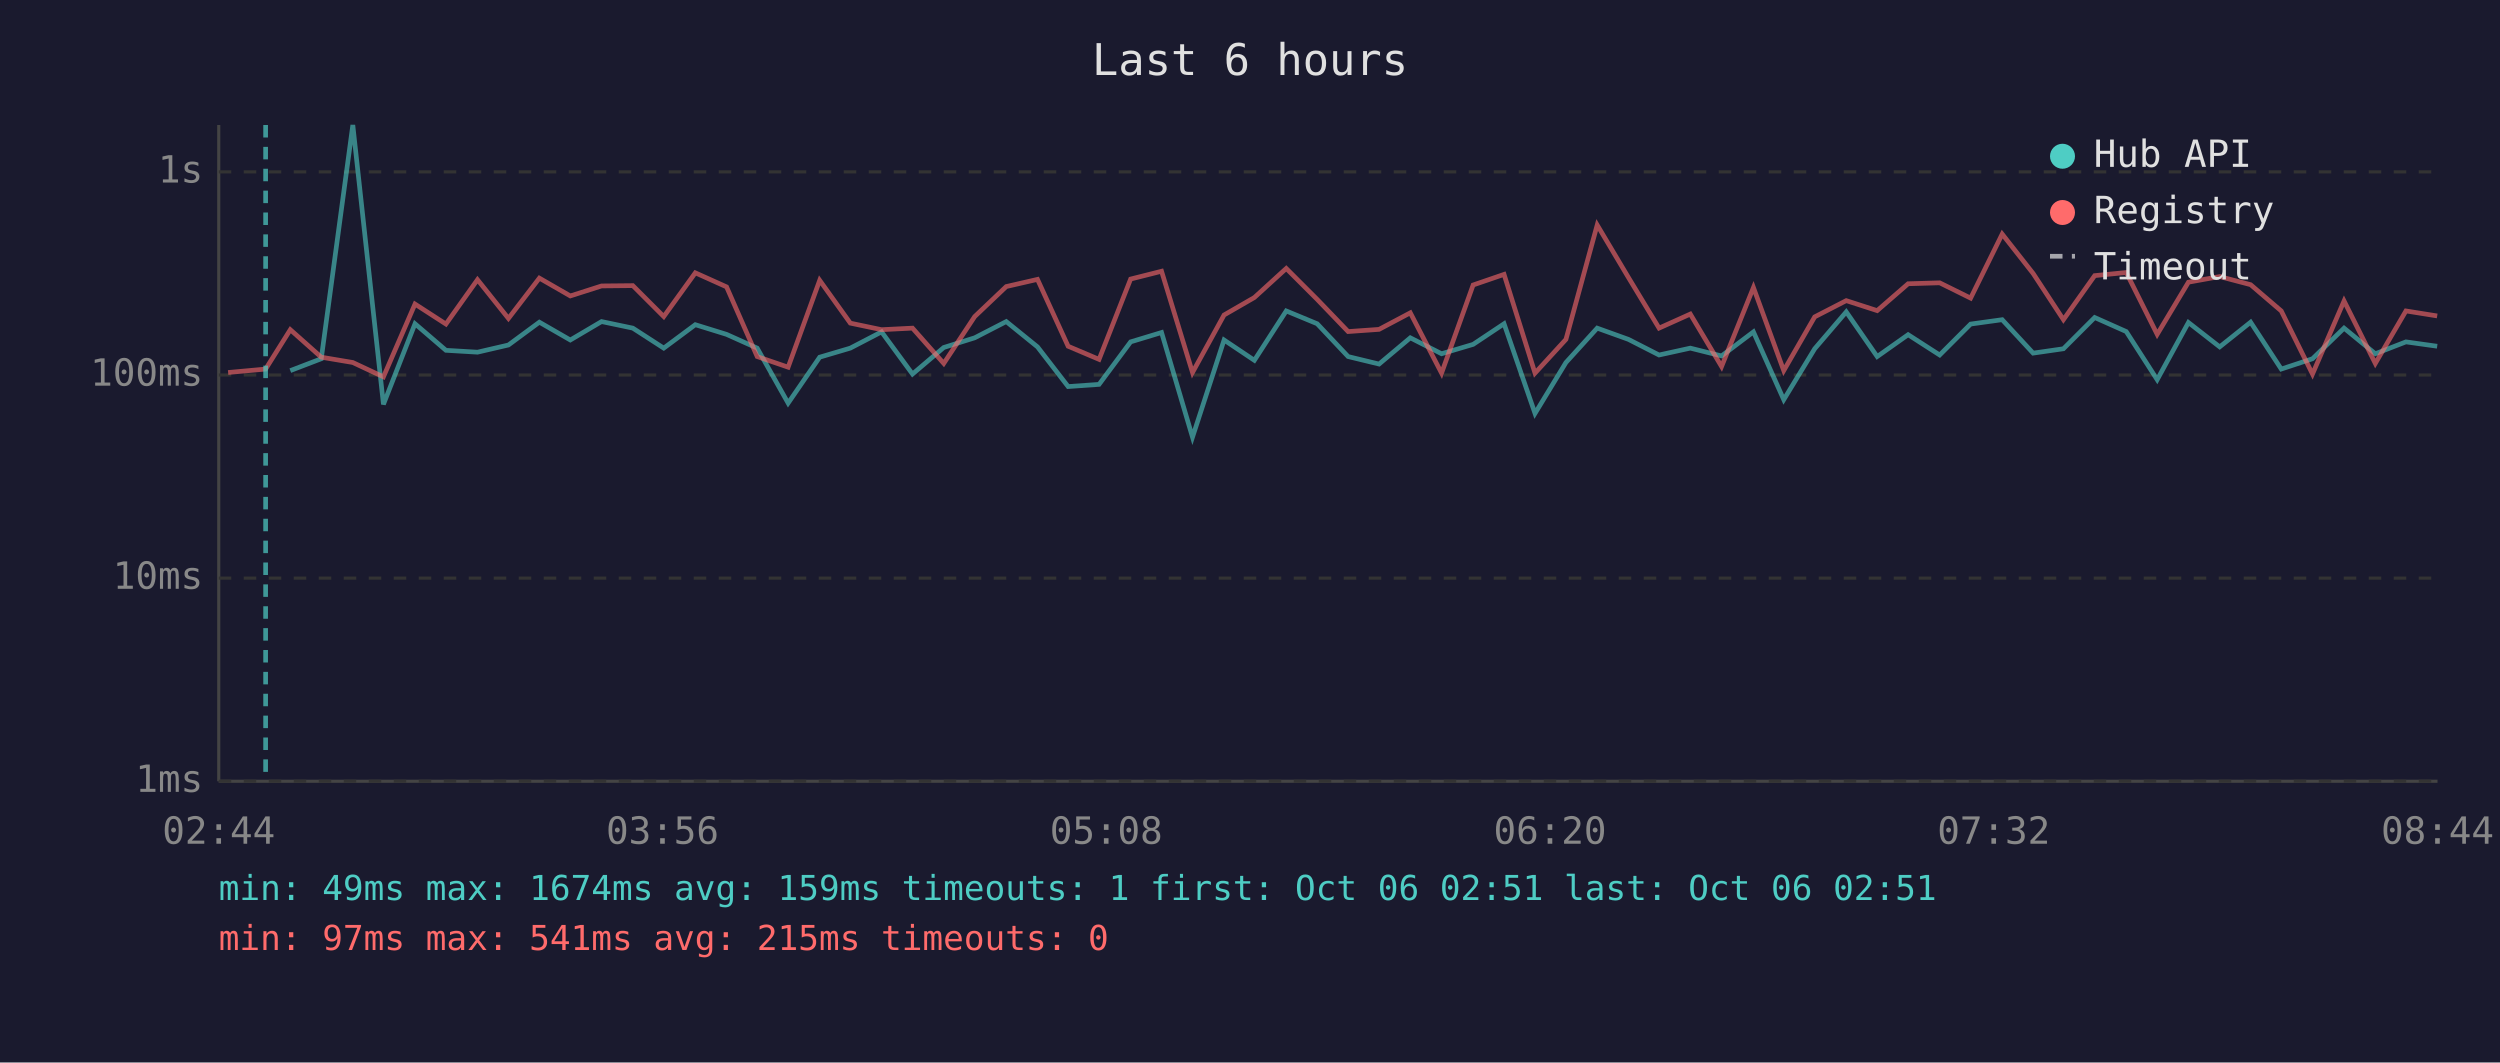
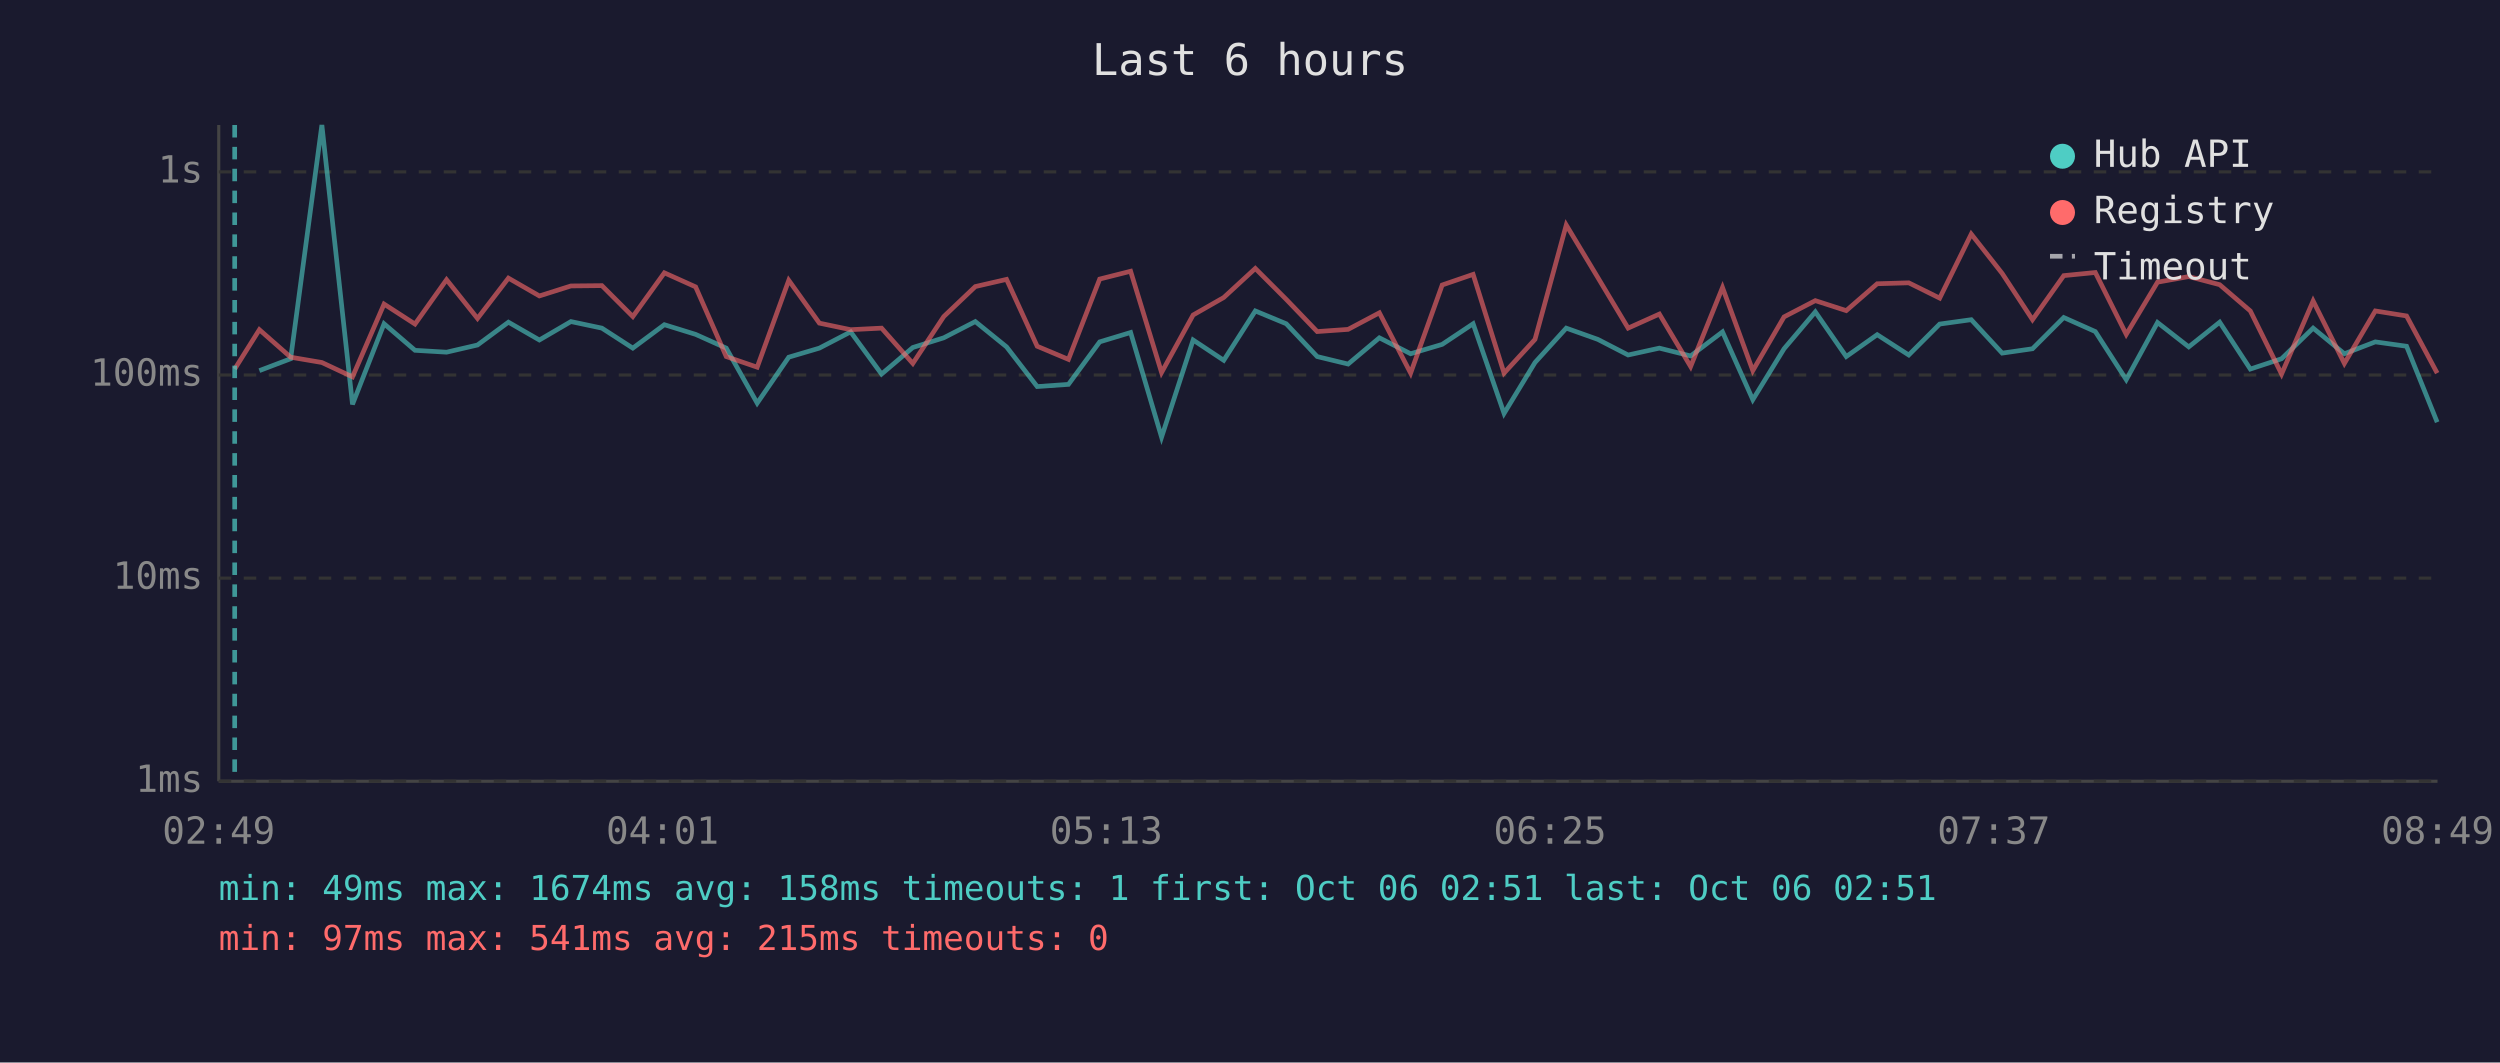
<svg xmlns="http://www.w3.org/2000/svg" viewBox="0 0 800 340" font-family="monospace" font-size="12">
  <rect width="800" height="340" fill="#1a1a2e" />
  <text x="400" y="24" fill="#e0e0e0" font-size="14" text-anchor="middle">Last 6 hours</text>
  <line x1="70" y1="40" x2="70" y2="250" stroke="#444" stroke-width="1" />
  <line x1="70" y1="250" x2="780" y2="250" stroke="#444" stroke-width="1" />
  <line x1="70" y1="250" x2="780" y2="250" stroke="#333" stroke-width="1" stroke-dasharray="4" />
  <text x="65" y="250" fill="#888" text-anchor="end" dominant-baseline="middle">1ms</text>
  <line x1="70" y1="185" x2="780" y2="185" stroke="#333" stroke-width="1" stroke-dasharray="4" />
  <text x="65" y="185" fill="#888" text-anchor="end" dominant-baseline="middle">10ms</text>
  <line x1="70" y1="120" x2="780" y2="120" stroke="#333" stroke-width="1" stroke-dasharray="4" />
  <text x="65" y="120" fill="#888" text-anchor="end" dominant-baseline="middle">100ms</text>
  <line x1="70" y1="55" x2="780" y2="55" stroke="#333" stroke-width="1" stroke-dasharray="4" />
  <text x="65" y="55" fill="#888" text-anchor="end" dominant-baseline="middle">1s</text>
-   <text x="70" y="270" fill="#888" text-anchor="middle">02:44</text>
-   <text x="212" y="270" fill="#888" text-anchor="middle">03:56</text>
-   <text x="354" y="270" fill="#888" text-anchor="middle">05:08</text>
-   <text x="496" y="270" fill="#888" text-anchor="middle">06:20</text>
-   <text x="638" y="270" fill="#888" text-anchor="middle">07:32</text>
-   <text x="780" y="270" fill="#888" text-anchor="middle">08:44</text>
-   <polyline points="92.9,118.6 102.8,114.8 112.9,40.0 122.7,129.4 132.8,103.6 142.7,112.1 152.8,112.7 162.7,110.4 172.6,103.1 182.5,108.8 192.5,102.9 202.5,105.0 212.4,111.4 222.5,103.9 232.5,107.0 242.3,111.4 252.2,129.0 262.3,114.3 272.1,111.4 282.1,106.2 292.0,119.7 302.0,111.2 311.9,108.1 322.0,102.9 332.0,111.0 341.8,123.7 351.7,123.0 361.8,109.4 371.7,106.4 381.6,139.9 391.7,108.8 401.4,115.3 411.6,99.5 421.5,103.6 431.4,114.1 441.3,116.5 451.3,108.1 461.3,113.2 471.4,110.2 481.3,103.6 491.2,132.3 501.1,116.0 511.1,105.0 521.1,108.6 530.9,113.6 540.9,111.4 550.9,113.9 561.1,106.2 570.8,127.9 580.7,111.6 590.8,99.8 600.7,114.1 610.6,107.1 620.7,113.6 630.6,103.7 640.7,102.3 650.6,113.0 660.3,111.6 670.3,101.6 680.4,106.1 690.3,121.5 700.3,103.2 710.3,111.0 720.2,103.1 730.0,118.1 740.0,114.8 750.1,105.0 760.1,113.2 769.9,109.4 779.9,110.8" fill="none" stroke="#4ecdc4" stroke-width="1.5" opacity="0.6" />
-   <polyline points="73.0,119.2 85.0,118.1 92.9,105.5 102.8,114.3 112.9,116.0 122.7,120.6 132.8,97.3 142.7,103.7 152.8,89.5 162.7,101.9 172.6,89.0 182.5,94.7 192.5,91.5 202.5,91.4 212.4,101.3 222.5,87.3 232.5,91.8 242.3,114.1 252.2,117.5 262.3,89.7 272.1,103.4 282.1,105.5 292.0,105.0 302.0,116.3 311.9,101.3 322.0,91.7 332.0,89.4 341.8,110.8 351.7,115.0 361.8,89.3 371.7,86.8 381.6,119.2 391.7,100.8 401.4,95.2 411.6,85.9 421.5,95.8 431.4,106.1 441.3,105.4 451.3,100.1 461.3,119.4 471.4,91.2 481.3,87.8 491.2,119.4 501.1,108.6 511.1,72.0 521.1,88.8 530.9,105.0 540.9,100.5 550.9,117.3 561.1,92.0 570.8,118.6 580.7,101.4 590.8,96.2 600.7,99.4 610.6,90.8 620.7,90.5 630.6,95.4 640.7,74.9 650.6,87.5 660.3,102.3 670.3,88.2 680.4,87.2 690.3,107.0 700.3,90.3 710.3,88.5 720.2,91.1 730.0,99.5 740.0,119.7 750.1,96.3 760.1,116.3 769.9,99.5 779.9,101.1" fill="none" stroke="#ff6b6b" stroke-width="1.5" opacity="0.6" />
-   <line x1="85.0" y1="40" x2="85.0" y2="250" stroke="#4ecdc4" stroke-width="1.5" stroke-dasharray="4,3" opacity="0.7" />
+   <text x="70" y="270" fill="#888" text-anchor="middle">02:49</text>
+   <text x="212" y="270" fill="#888" text-anchor="middle">04:01</text>
+   <text x="354" y="270" fill="#888" text-anchor="middle">05:13</text>
+   <text x="496" y="270" fill="#888" text-anchor="middle">06:25</text>
+   <text x="638" y="270" fill="#888" text-anchor="middle">07:37</text>
+   <text x="780" y="270" fill="#888" text-anchor="middle">08:49</text>
+   <polyline points="83.0,118.6 93.0,114.8 103.0,40.0 112.8,129.4 122.9,103.6 132.8,112.1 142.9,112.7 152.8,110.4 162.7,103.1 172.6,108.8 182.7,102.9 192.6,105.0 202.5,111.4 212.6,103.9 222.6,107.0 232.4,111.4 242.3,129.0 252.4,114.3 262.2,111.4 272.2,106.2 282.1,119.7 292.1,111.2 302.0,108.1 312.1,102.9 322.1,111.0 331.9,123.7 341.9,123.0 351.9,109.4 361.8,106.4 371.7,139.9 381.8,108.8 391.6,115.3 401.7,99.5 411.6,103.6 421.5,114.1 431.4,116.5 441.4,108.1 451.4,113.2 461.5,110.2 471.4,103.6 481.3,132.3 491.2,116.0 501.2,105.0 511.3,108.6 521.0,113.6 531.0,111.4 541.0,113.9 551.2,106.2 560.9,127.9 570.9,111.6 580.9,99.8 590.8,114.1 600.7,107.1 610.8,113.6 620.7,103.7 630.8,102.3 640.7,113.0 650.4,111.6 660.4,101.6 670.5,106.1 680.4,121.5 690.4,103.2 700.4,111.0 710.3,103.1 720.1,118.1 730.1,114.8 740.2,105.0 750.2,113.2 760.1,109.4 770.1,110.8 779.9,135.1" fill="none" stroke="#4ecdc4" stroke-width="1.5" opacity="0.6" />
+   <polyline points="75.1,118.1 83.0,105.5 93.0,114.3 103.0,116.0 112.8,120.6 122.9,97.3 132.8,103.7 142.9,89.5 152.8,101.9 162.7,89.0 172.6,94.7 182.7,91.5 192.6,91.4 202.5,101.3 212.6,87.3 222.6,91.8 232.4,114.1 242.3,117.5 252.4,89.7 262.2,103.4 272.2,105.5 282.1,105.0 292.1,116.3 302.0,101.3 312.1,91.7 322.1,89.4 331.9,110.8 341.9,115.0 351.9,89.3 361.8,86.8 371.7,119.2 381.8,100.8 391.6,95.2 401.7,85.9 411.6,95.8 421.5,106.1 431.4,105.4 441.4,100.1 451.4,119.4 461.5,91.2 471.4,87.8 481.3,119.4 491.2,108.6 501.2,72.0 511.3,88.8 521.0,105.0 531.0,100.5 541.0,117.3 551.2,92.0 560.9,118.6 570.9,101.4 580.9,96.2 590.8,99.4 600.7,90.8 610.8,90.5 620.7,95.4 630.8,74.9 640.7,87.5 650.4,102.3 660.4,88.2 670.5,87.2 680.4,107.0 690.4,90.3 700.4,88.5 710.3,91.1 720.1,99.5 730.1,119.7 740.2,96.3 750.2,116.3 760.1,99.5 770.1,101.1 779.9,119.4" fill="none" stroke="#ff6b6b" stroke-width="1.5" opacity="0.6" />
+   <line x1="75.1" y1="40" x2="75.1" y2="250" stroke="#4ecdc4" stroke-width="1.5" stroke-dasharray="4,3" opacity="0.7" />
  <circle cx="660" cy="50" r="4" fill="#4ecdc4" />
  <text x="670" y="50" fill="#e0e0e0" dominant-baseline="middle">Hub API</text>
  <circle cx="660" cy="68" r="4" fill="#ff6b6b" />
  <text x="670" y="68" fill="#e0e0e0" dominant-baseline="middle">Registry</text>
  <line x1="656" y1="82" x2="664" y2="82" stroke="#e0e0e0" stroke-width="1.5" stroke-dasharray="4,3" opacity="0.7" />
  <text x="670" y="86" fill="#e0e0e0" dominant-baseline="middle">Timeout</text>
-   <text x="70" y="288" fill="#4ecdc4" font-size="11">min: 49ms  max: 1674ms  avg: 159ms  timeouts: 1  first: Oct 06 02:51  last: Oct 06 02:51</text>
+   <text x="70" y="288" fill="#4ecdc4" font-size="11">min: 49ms  max: 1674ms  avg: 158ms  timeouts: 1  first: Oct 06 02:51  last: Oct 06 02:51</text>
  <text x="70" y="304" fill="#ff6b6b" font-size="11">min: 97ms  max: 541ms  avg: 215ms  timeouts: 0</text>
</svg>
